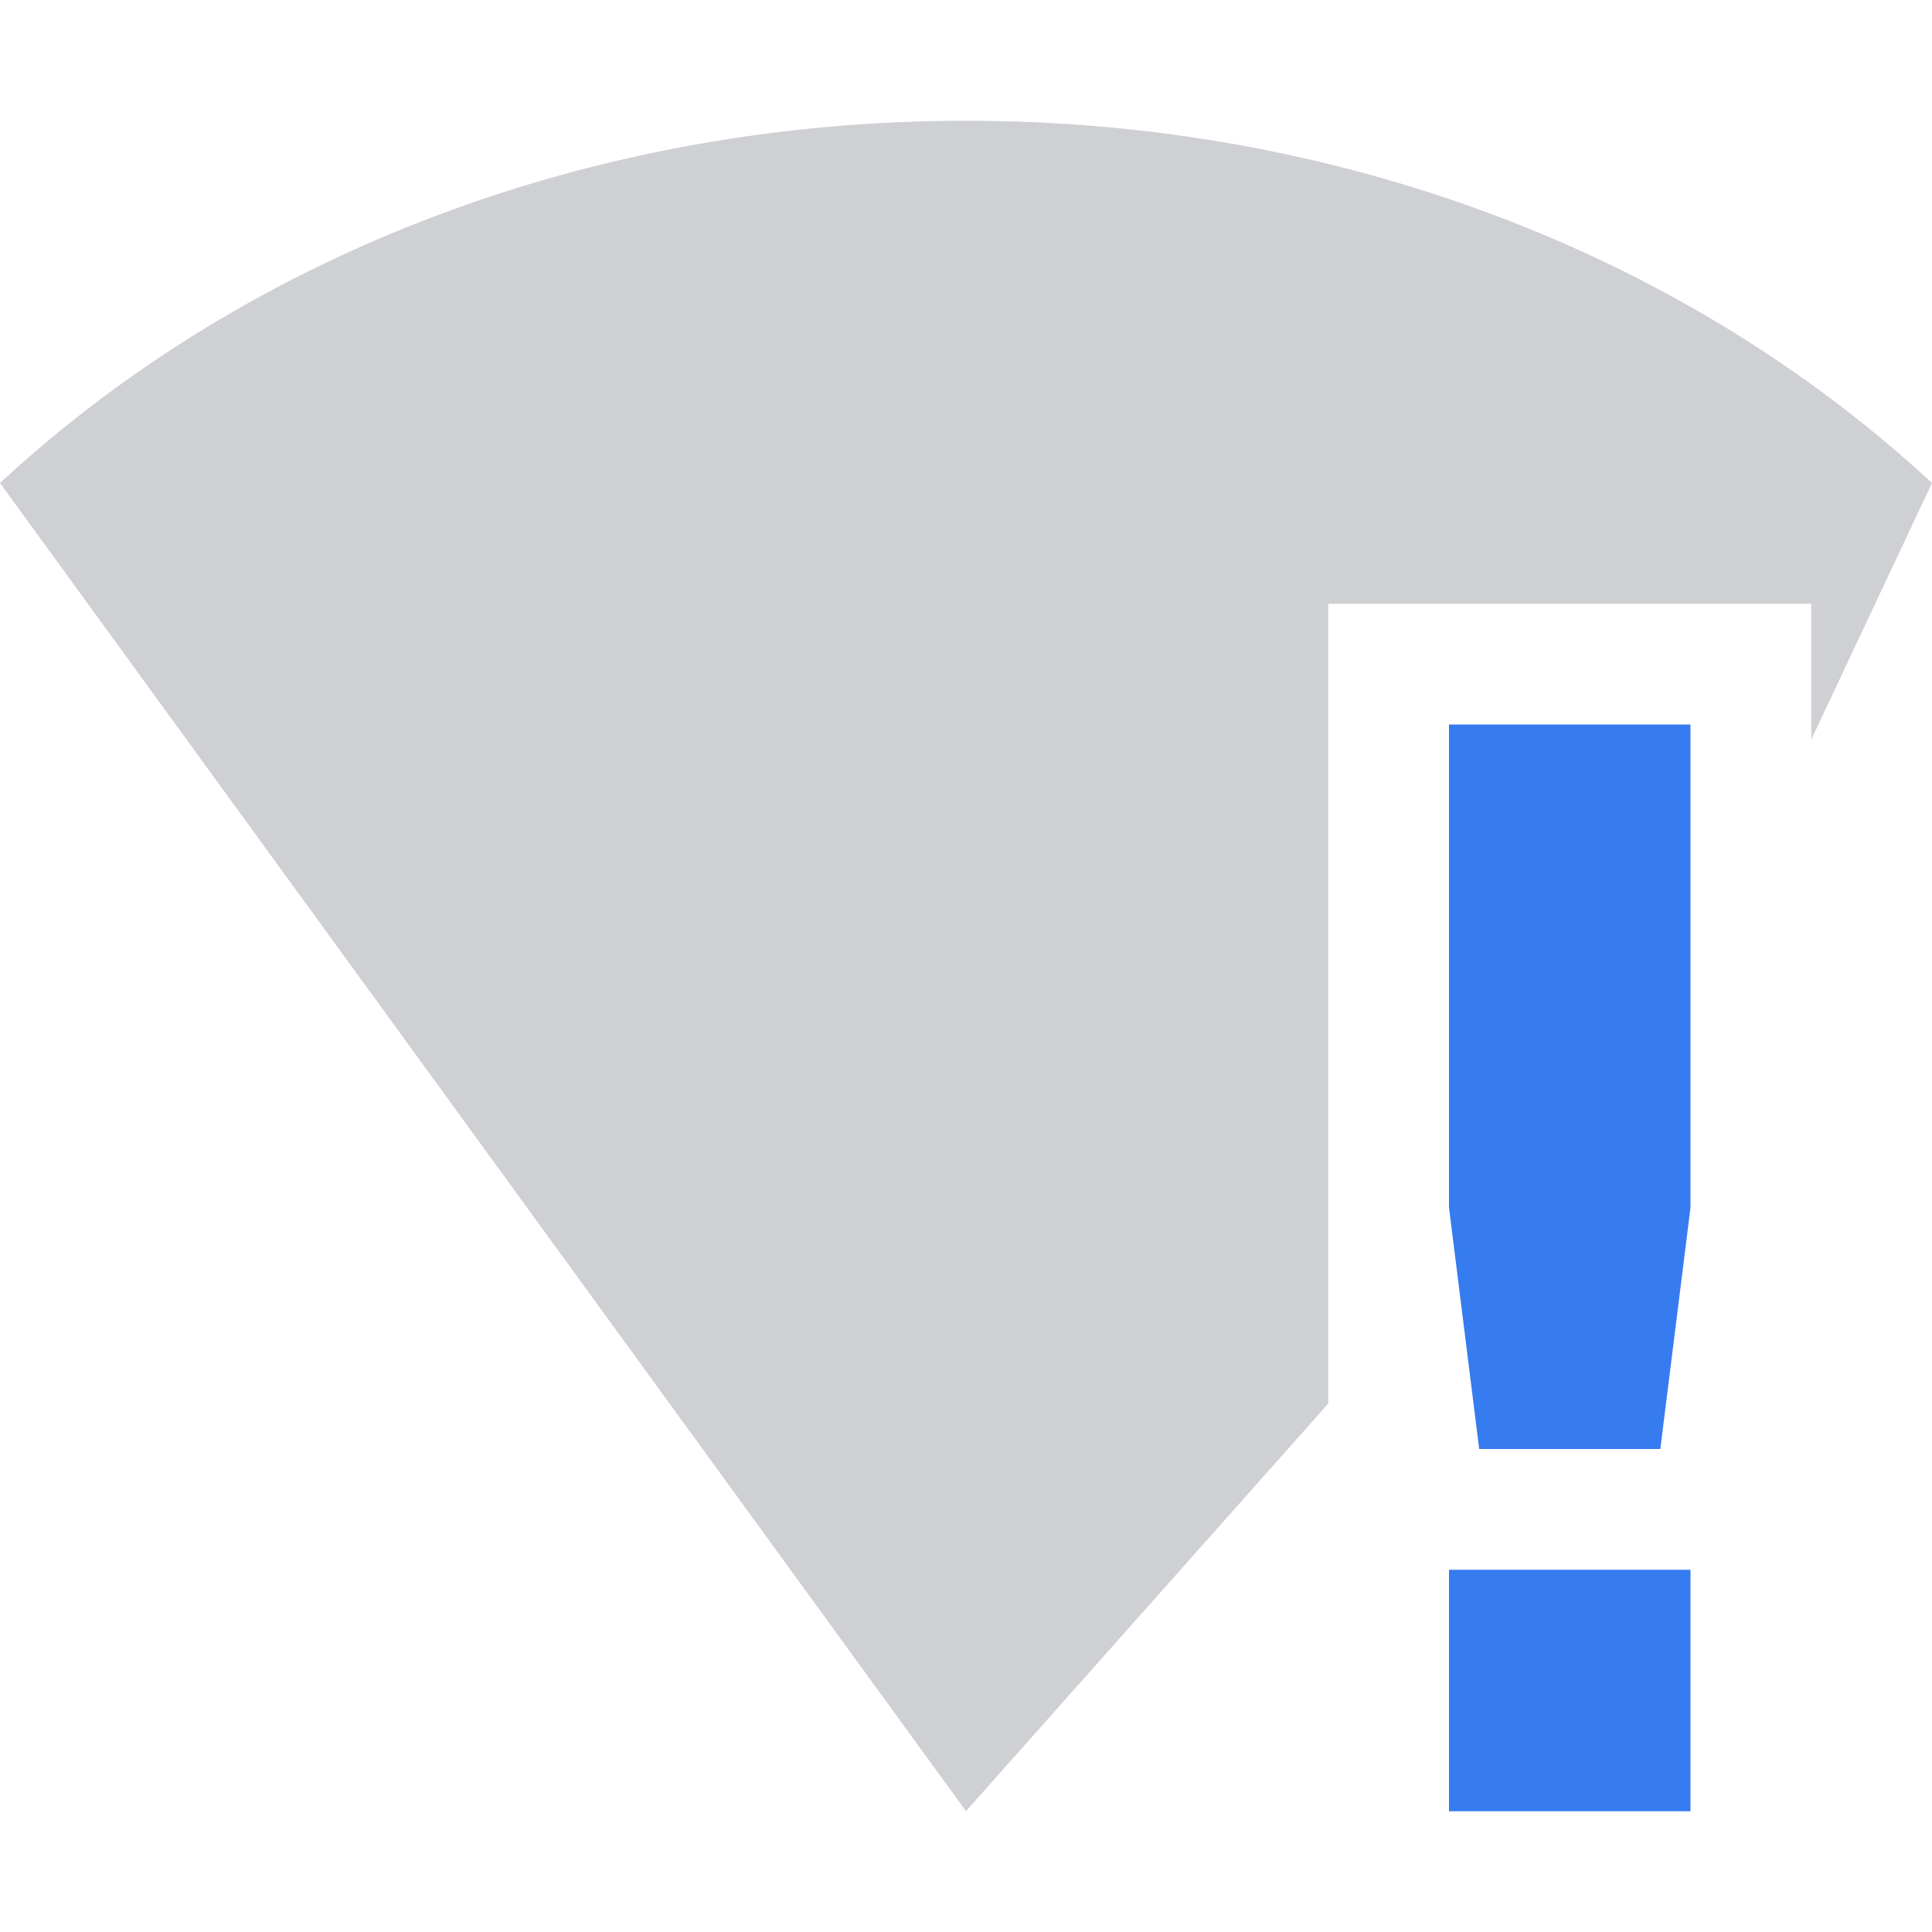
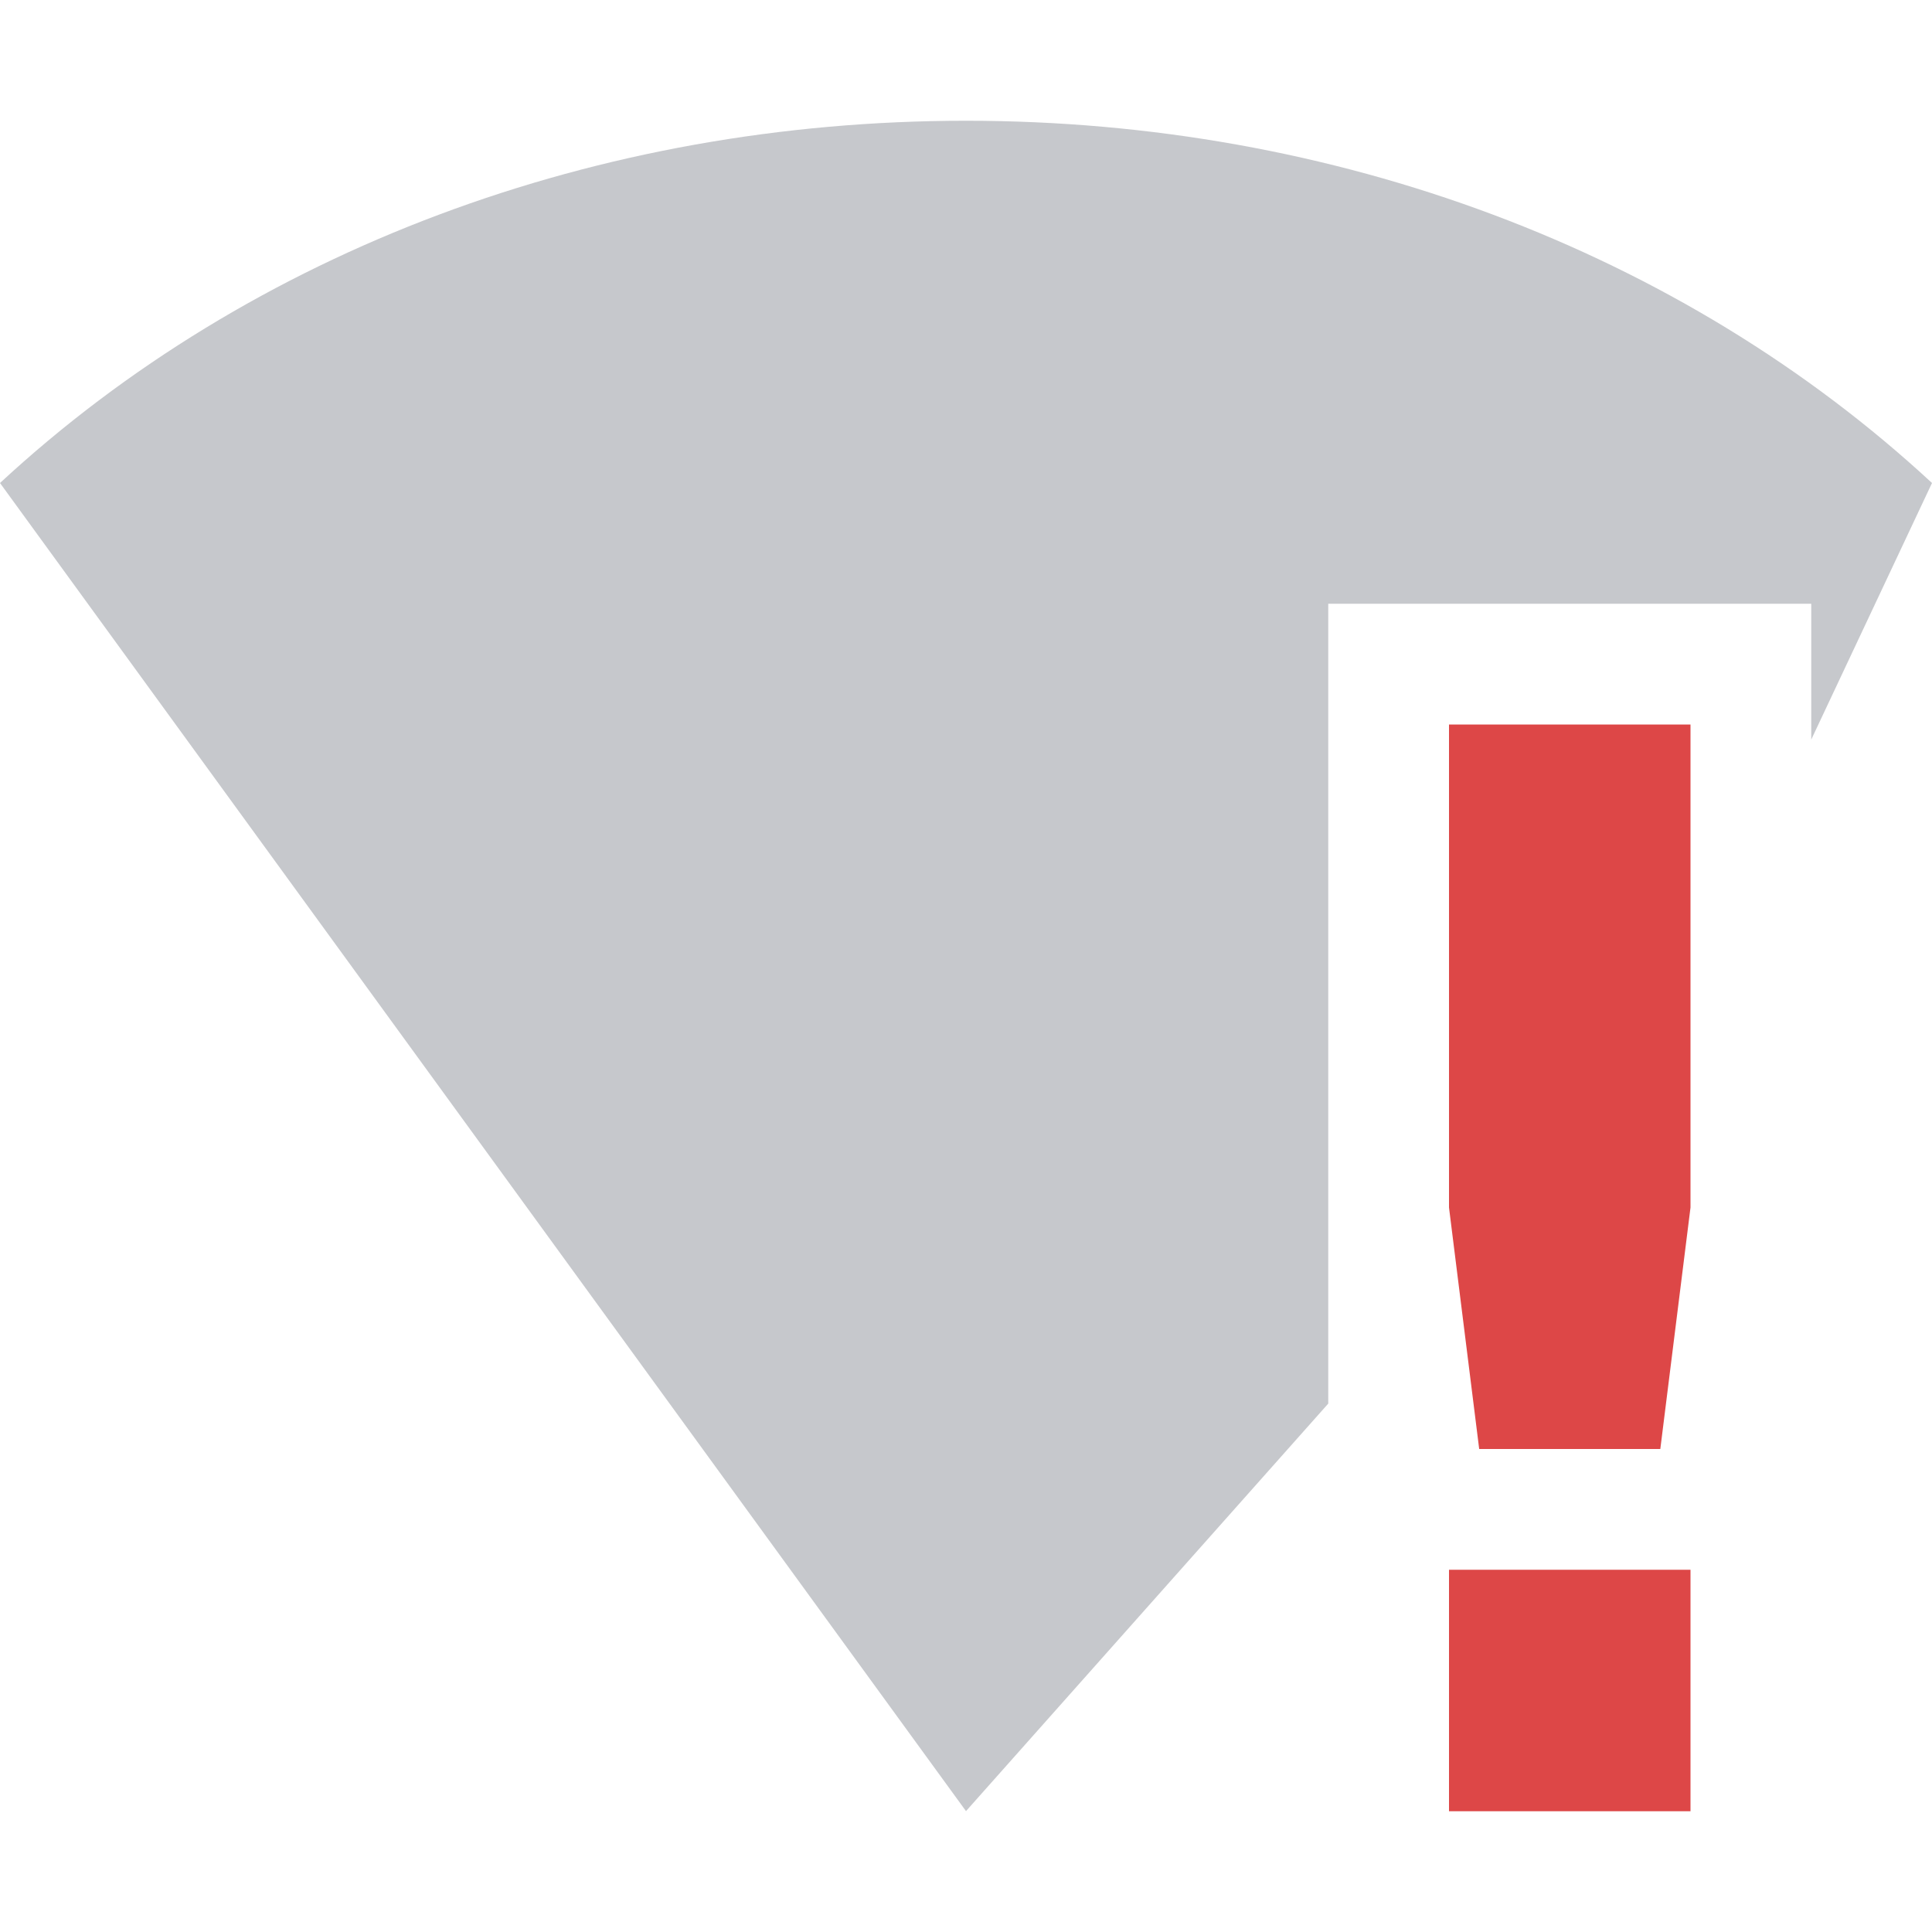
<svg xmlns="http://www.w3.org/2000/svg" width="16" height="16" version="1.1">
-   <path style="opacity:0.3;fill:#5c616c" d="M 8,1 C 4.949,1 2.081,2.073 0,4 l 8,10.999 3,-3.375 V 5 h 4 V 6.125 L 16,4 C 13.919,2.073 11.051,1 8,1 Z" />
-   <path style="fill:#367bf0" class="warning" d="M 12,6 V 10 L 12.25,12 H 13.75 L 14,10 V 6 Z M 12,13 V 15 H 14 V 13 Z" />
+   <path style="opacity:.35;fill:#5c616c" d="M 8,1 C 4.949,1 2.081,2.073 0,4 l 8,10.999 3,-3.375 V 5 h 4 V 6.125 L 16,4 C 13.919,2.073 11.051,1 8,1 Z" />
+   <path style="fill:#dd4747" class="error" d="M 12,6 V 10 L 12.25,12 H 13.75 L 14,10 V 6 Z M 12,13 V 15 H 14 V 13 Z" />
</svg>
